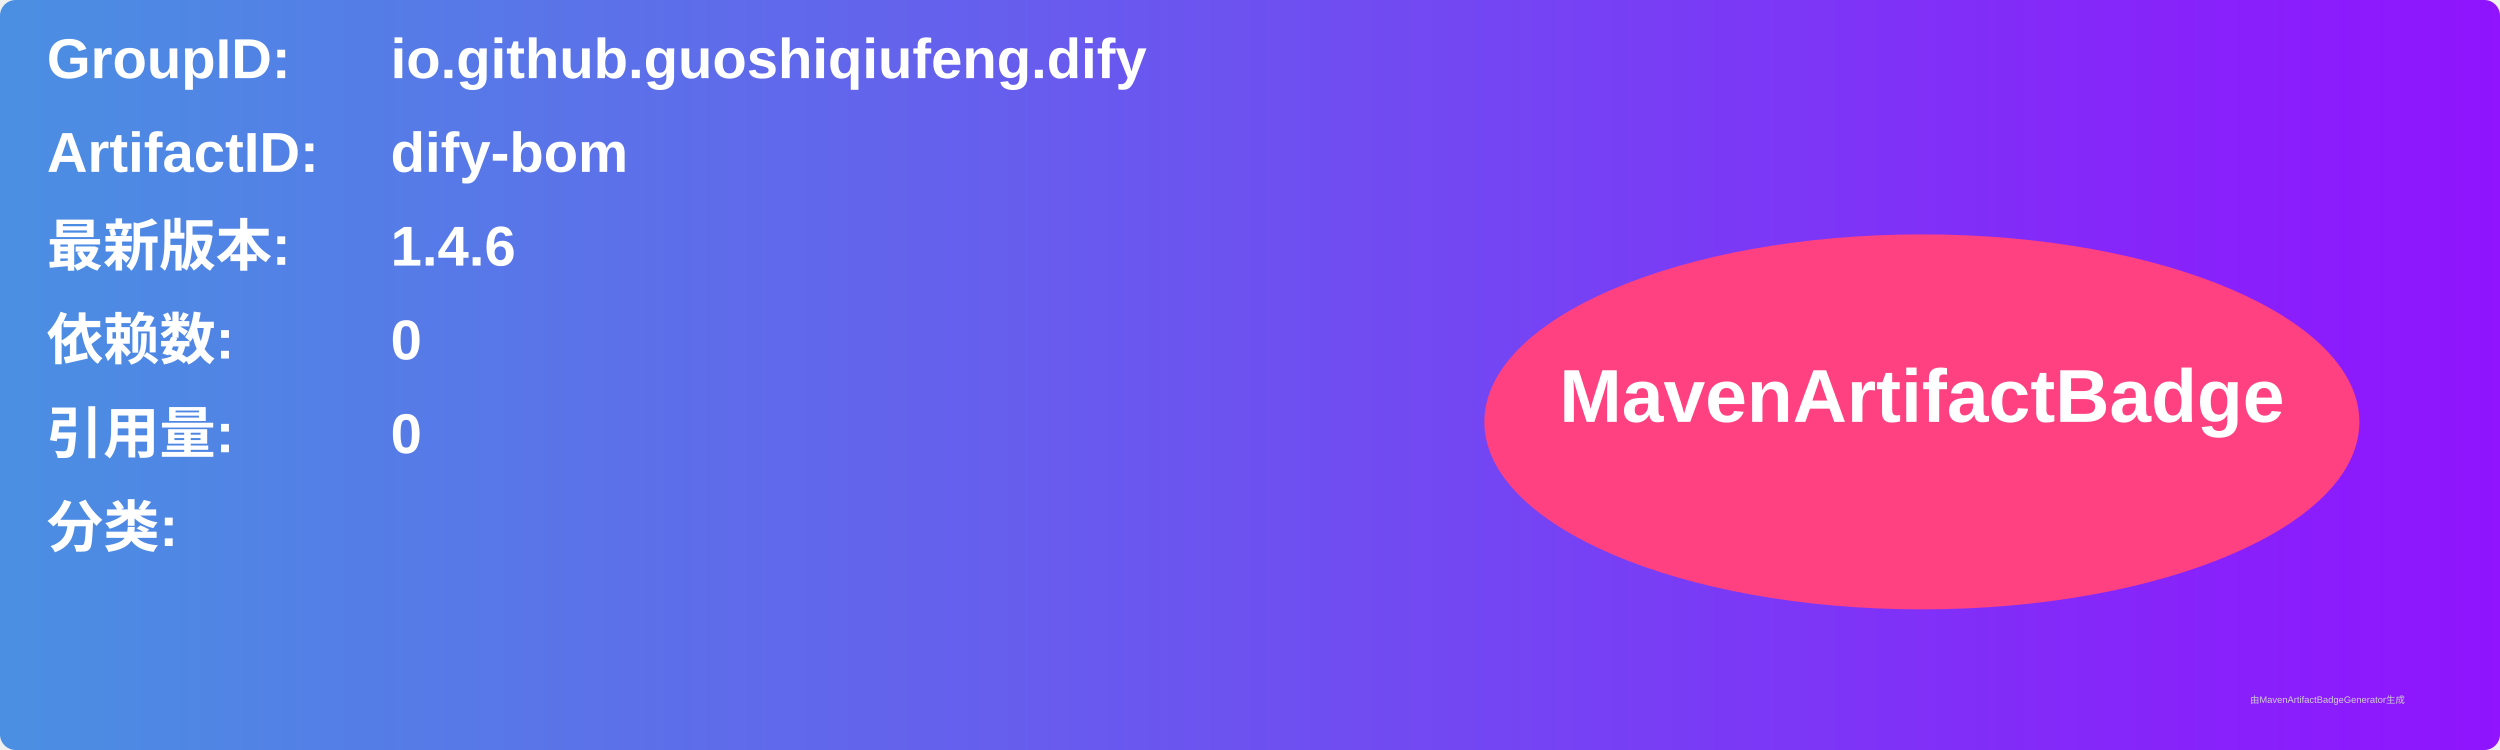
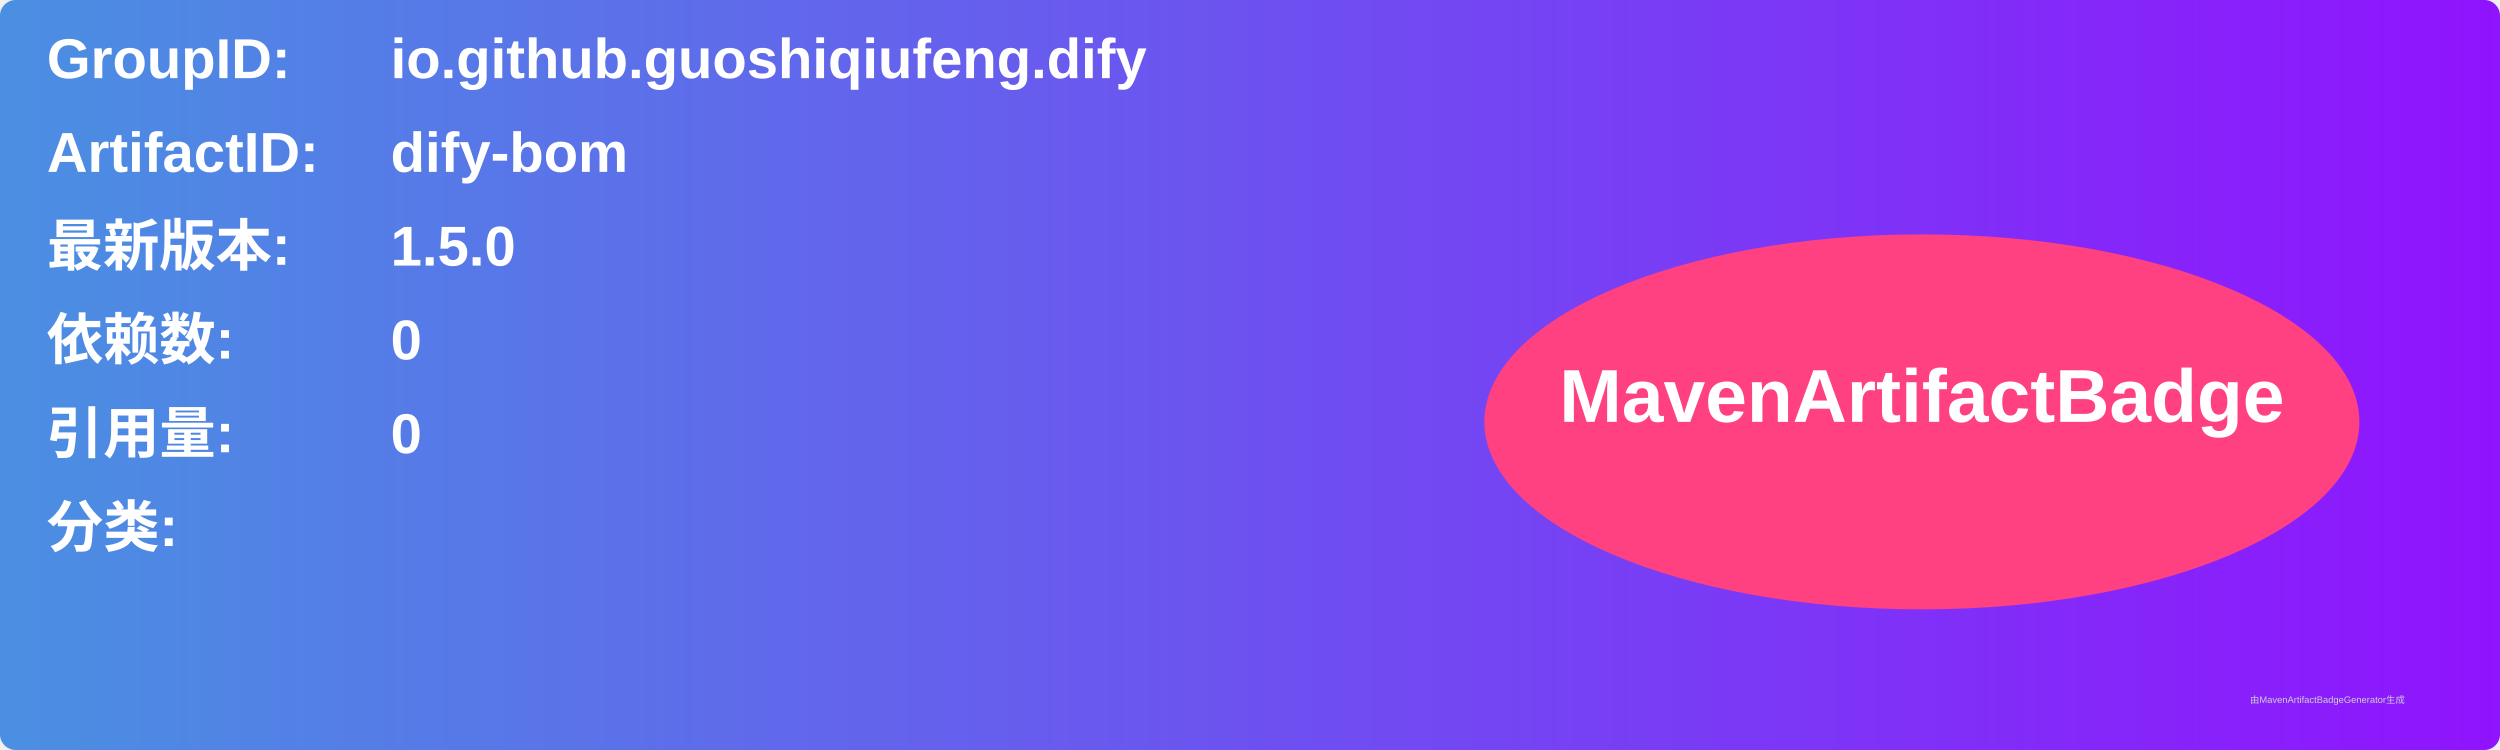
<svg xmlns="http://www.w3.org/2000/svg" width="800" height="240" viewBox="0 0 800 240">
  <linearGradient id="grad" x1="0%" y1="0%" x2="100%" y2="0%">
    <stop offset="0%" stop-color="#4a90e2" />
    <stop offset="100%" stop-color="#9013fe" />
  </linearGradient>
  <rect width="100%" height="100%" rx="5" ry="5" fill="url(#grad)" />
  <g transform="translate(15, 15)">
    <text x="0" y="10" font-family="Arial" font-size="18" fill="white" font-weight="bold" width="260">GroupID:</text>
    <text x="110" y="10" font-family="Arial" font-size="18" fill="white" font-weight="bold" width="460">io.github.guoshiqiufeng.dify</text>
    <text x="0" y="40" font-family="Arial" font-size="18" fill="white" font-weight="bold" width="260">ArtifactID:</text>
    <text x="110" y="40" font-family="Arial" font-size="18" fill="white" font-weight="bold" width="460">dify-bom</text>
    <text x="0" y="70" font-family="Arial" font-size="18" fill="white" font-weight="bold">最新版本:</text>
    <text x="110" y="70" font-family="Arial" font-size="18" fill="white" font-weight="bold">
-       <tspan font-weight="bold">1.4.6</tspan>
+       <tspan font-weight="bold">1.5.0</tspan>
    </text>
    <text x="0" y="100" font-family="Arial" font-size="18" fill="white" font-weight="bold">依赖数: </text>
    <text x="110" y="100" font-family="Arial" font-size="18" fill="white">
      <tspan font-weight="bold">0</tspan>
    </text>
    <text x="0" y="130" font-family="Arial" font-size="18" fill="white" font-weight="bold">引用量: </text>
    <text x="110" y="130" font-family="Arial" font-size="18" fill="white">
      <tspan font-weight="bold">0</tspan>
    </text>
    <text x="0" y="160" font-family="Arial" font-size="18" fill="white" font-weight="bold">分类:</text>
    <text x="10" y="190" font-family="Arial" font-size="10" fill="white">
      <tspan font-weight="bold" />
    </text>
    <ellipse cx="600" cy="120" rx="140" ry="60" fill="#ff4081" />
    <text x="600" y="120" text-anchor="middle" font-family="Arial" font-size="24" fill="white" font-weight="bold">MavenArtifactBadge</text>
  </g>
  <text x="720" y="225" font-family="Arial" font-size="3" fill="#d0d0d0">由MavenArtifactBadgeGenerator生成</text>
</svg>
